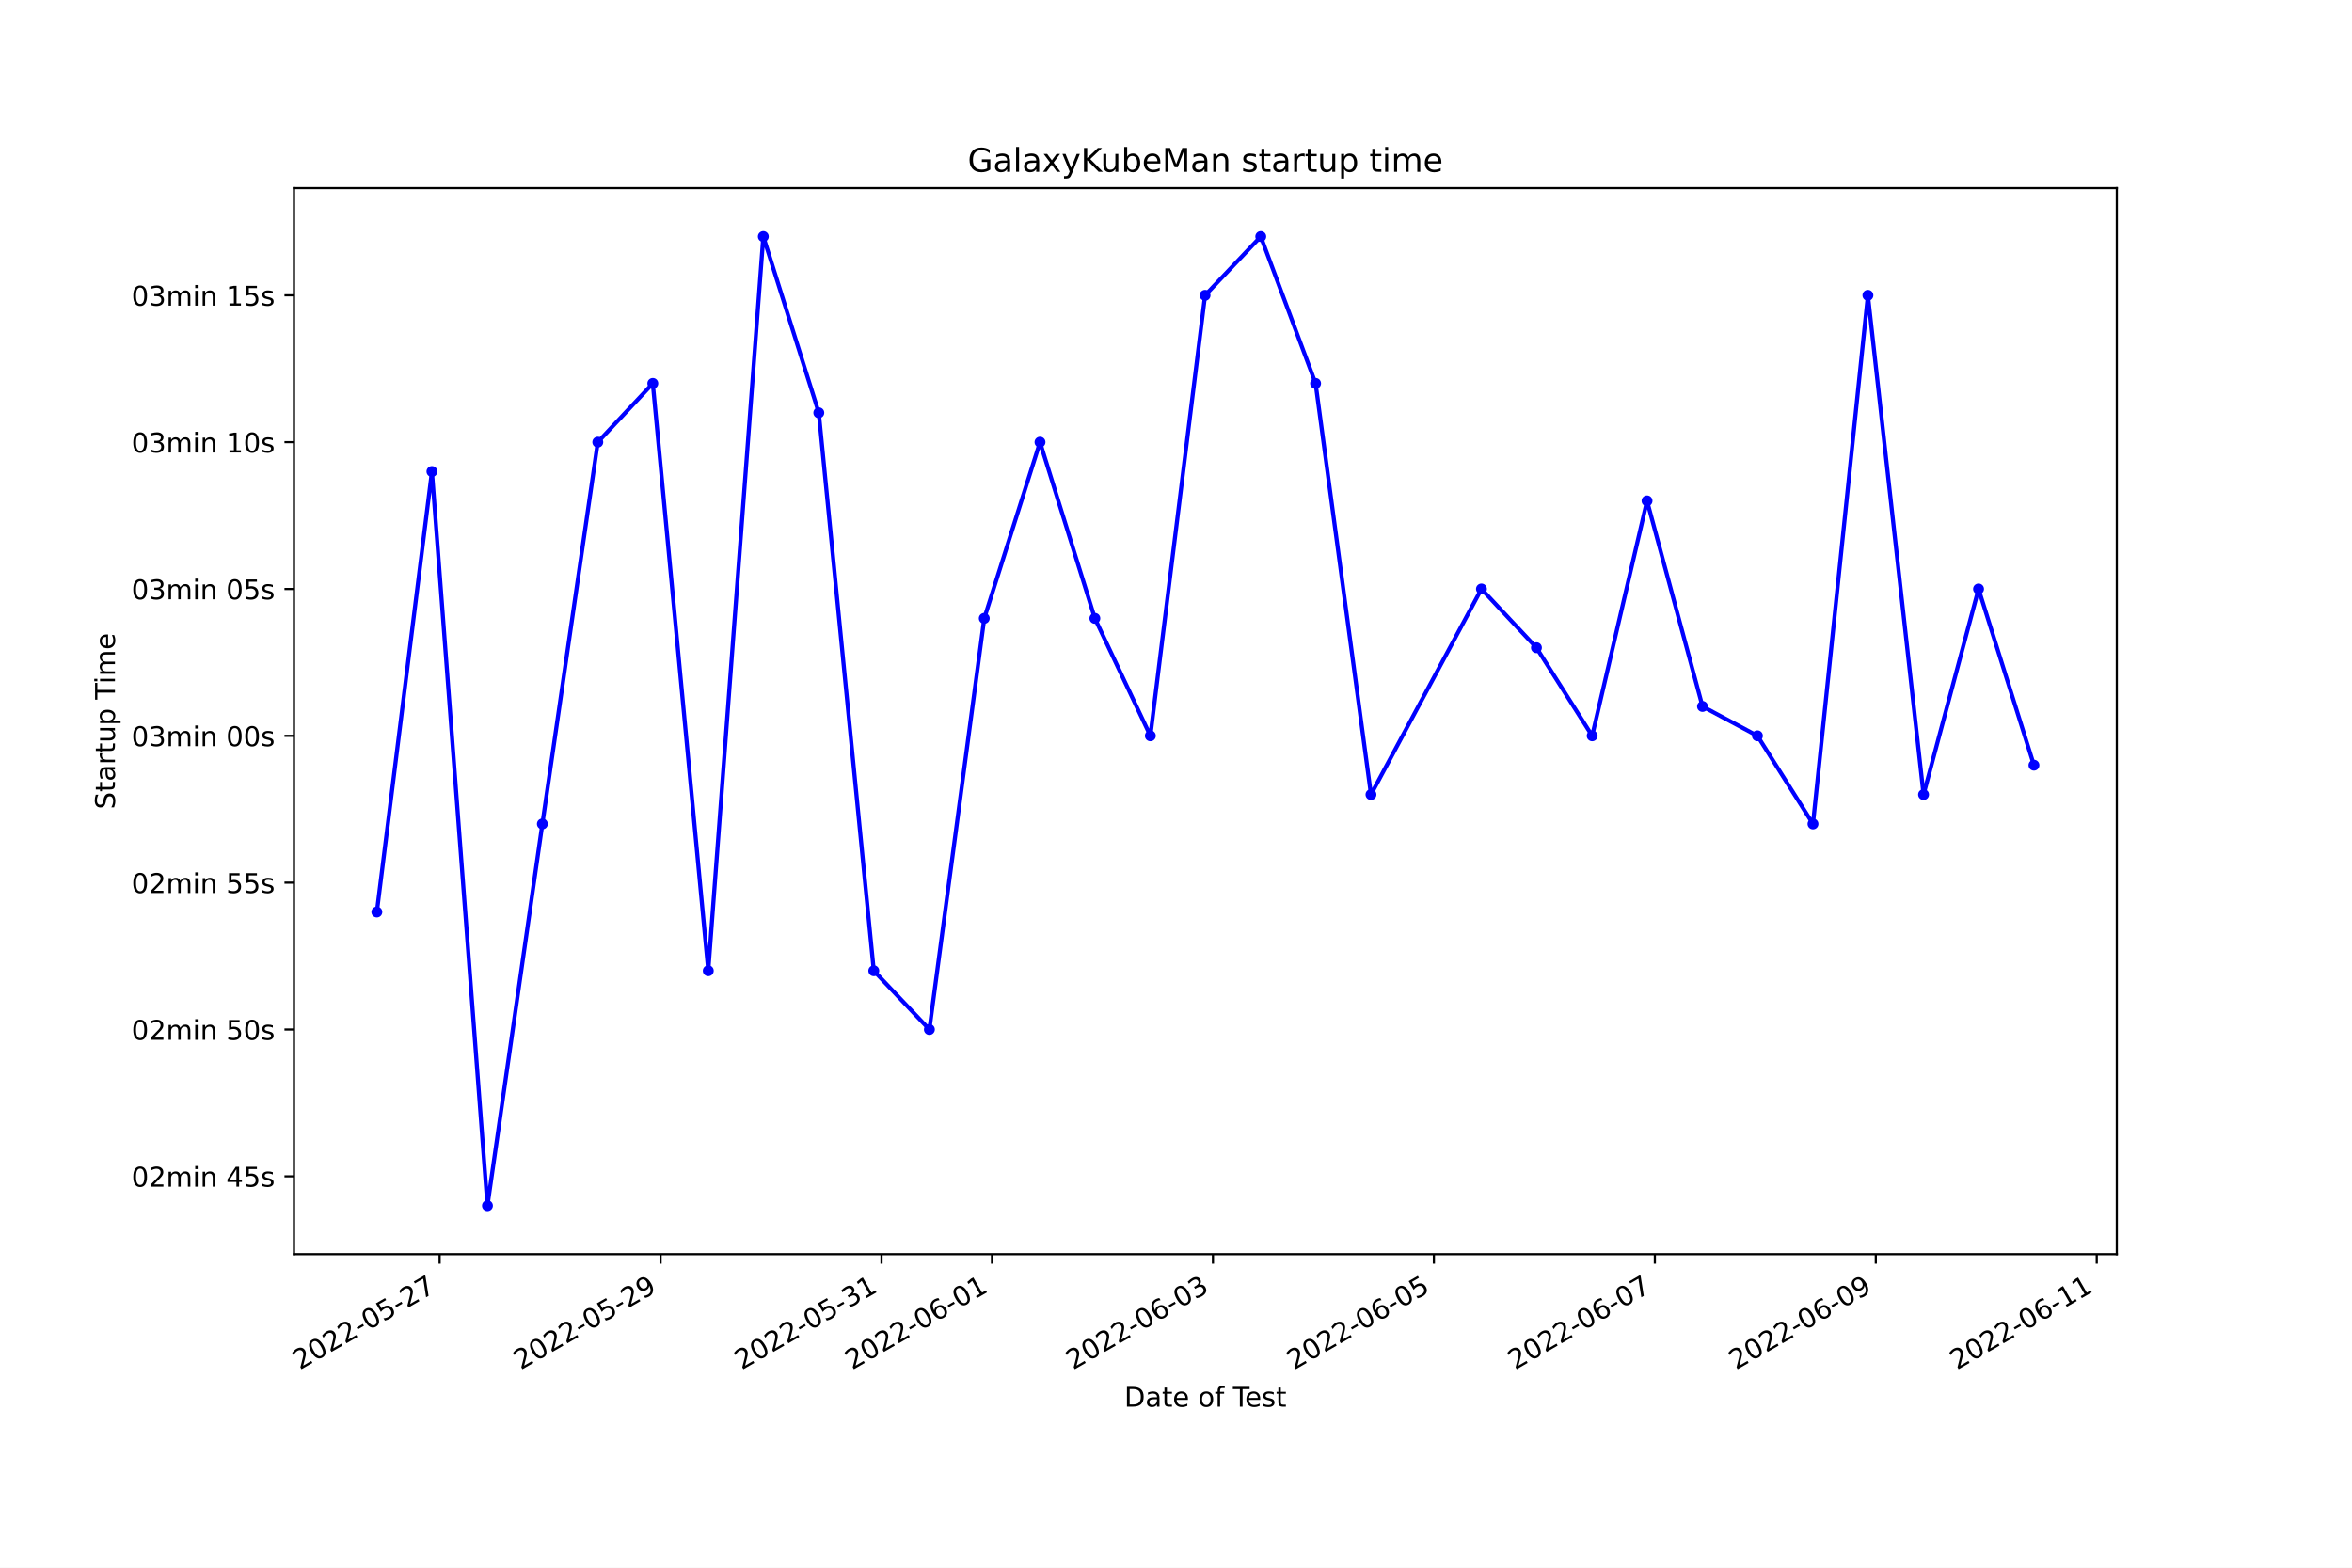
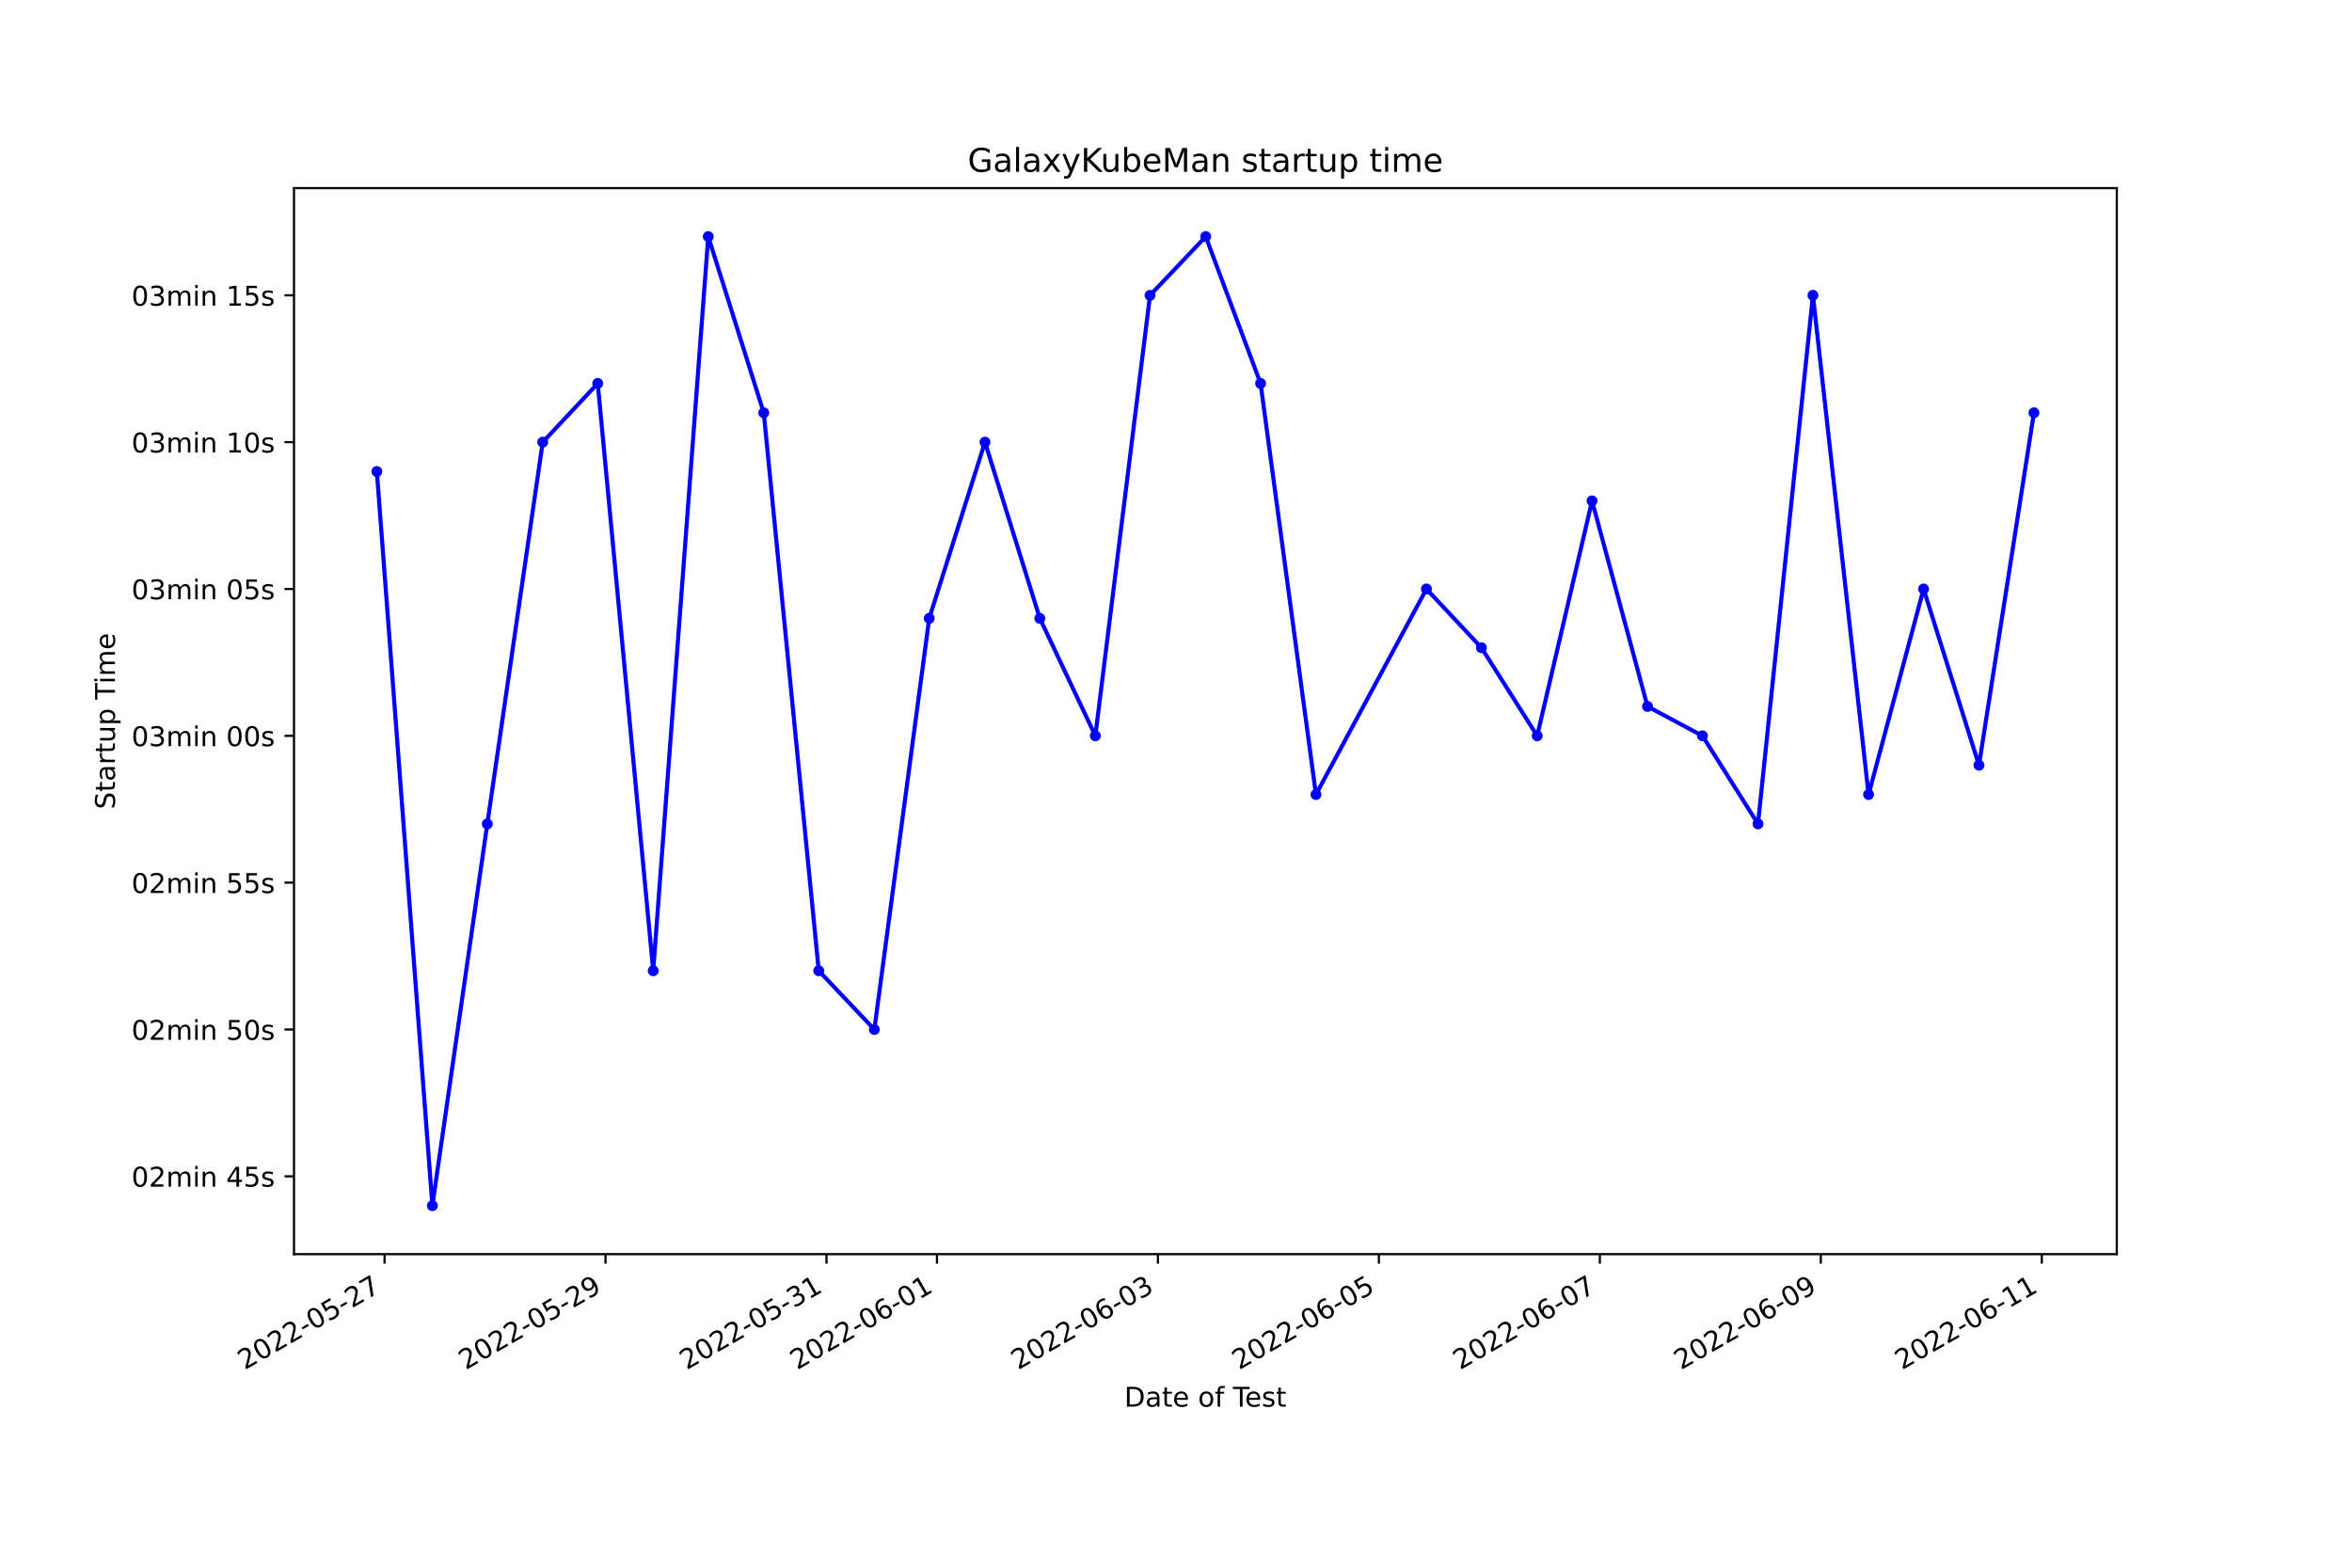
<svg xmlns="http://www.w3.org/2000/svg" xmlns:xlink="http://www.w3.org/1999/xlink" width="864pt" height="576pt" viewBox="0 0 864 576" version="1.1">
  <defs>
    <style type="text/css">*{stroke-linejoin: round; stroke-linecap: butt}</style>
  </defs>
  <g id="figure_1">
    <g id="patch_1">
      <path d="M 0 576  L 864 576  L 864 0  L 0 0  z " style="fill: #ffffff" />
    </g>
    <g id="axes_1">
      <g id="patch_2">
        <path d="M 108 460.8  L 777.6 460.8  L 777.6 69.12  L 108 69.12  z " style="fill: #ffffff" />
      </g>
      <g id="matplotlib.axis_1">
        <g id="xtick_1">
          <g id="line2d_1">
            <defs>
-               <path id="m63176d7dcb" d="M 0 0  L 0 3.5  " style="stroke: #000000; stroke-width: 0.8" />
+               <path id="m5e0f5fec53" d="M 0 0  L 0 3.5  " style="stroke: #000000; stroke-width: 0.8" />
            </defs>
            <g>
-               <use xlink:href="#m63176d7dcb" x="161.496" y="460.8" style="stroke: #000000; stroke-width: 0.8" />
+               <use xlink:href="#m5e0f5fec53" x="141.262" y="460.8" style="stroke: #000000; stroke-width: 0.8" />
            </g>
          </g>
          <g id="text_1">
-             <g transform="translate(110.1261 503.4383)rotate(-30)scale(0.1 -0.1)">
+             <g transform="translate(89.89286 503.4383)rotate(-30)scale(0.1 -0.1)">
              <defs>
                <path id="DejaVuSans-32" d="M 1228 531  L 3431 531  L 3431 0  L 469 0  L 469 531  Q 828 903 1448 1529  Q 2069 2156 2228 2338  Q 2531 2678 2651 2914  Q 2772 3150 2772 3378  Q 2772 3750 2511 3984  Q 2250 4219 1831 4219  Q 1534 4219 1204 4116  Q 875 4013 500 3803  L 500 4441  Q 881 4594 1212 4672  Q 1544 4750 1819 4750  Q 2544 4750 2975 4387  Q 3406 4025 3406 3419  Q 3406 3131 3298 2873  Q 3191 2616 2906 2266  Q 2828 2175 2409 1742  Q 1991 1309 1228 531  z " transform="scale(0.015625)" />
                <path id="DejaVuSans-30" d="M 2034 4250  Q 1547 4250 1301 3770  Q 1056 3291 1056 2328  Q 1056 1369 1301 889  Q 1547 409 2034 409  Q 2525 409 2770 889  Q 3016 1369 3016 2328  Q 3016 3291 2770 3770  Q 2525 4250 2034 4250  z M 2034 4750  Q 2819 4750 3233 4129  Q 3647 3509 3647 2328  Q 3647 1150 3233 529  Q 2819 -91 2034 -91  Q 1250 -91 836 529  Q 422 1150 422 2328  Q 422 3509 836 4129  Q 1250 4750 2034 4750  z " transform="scale(0.015625)" />
                <path id="DejaVuSans-2d" d="M 313 2009  L 1997 2009  L 1997 1497  L 313 1497  L 313 2009  z " transform="scale(0.015625)" />
                <path id="DejaVuSans-35" d="M 691 4666  L 3169 4666  L 3169 4134  L 1269 4134  L 1269 2991  Q 1406 3038 1543 3061  Q 1681 3084 1819 3084  Q 2600 3084 3056 2656  Q 3513 2228 3513 1497  Q 3513 744 3044 326  Q 2575 -91 1722 -91  Q 1428 -91 1123 -41  Q 819 9 494 109  L 494 744  Q 775 591 1075 516  Q 1375 441 1709 441  Q 2250 441 2565 725  Q 2881 1009 2881 1497  Q 2881 1984 2565 2268  Q 2250 2553 1709 2553  Q 1456 2553 1204 2497  Q 953 2441 691 2322  L 691 4666  z " transform="scale(0.015625)" />
                <path id="DejaVuSans-37" d="M 525 4666  L 3525 4666  L 3525 4397  L 1831 0  L 1172 0  L 2766 4134  L 525 4134  L 525 4666  z " transform="scale(0.015625)" />
              </defs>
              <use xlink:href="#DejaVuSans-32" />
              <use xlink:href="#DejaVuSans-30" x="63.623" />
              <use xlink:href="#DejaVuSans-32" x="127.246" />
              <use xlink:href="#DejaVuSans-32" x="190.869" />
              <use xlink:href="#DejaVuSans-2d" x="254.492" />
              <use xlink:href="#DejaVuSans-30" x="290.576" />
              <use xlink:href="#DejaVuSans-35" x="354.199" />
              <use xlink:href="#DejaVuSans-2d" x="417.822" />
              <use xlink:href="#DejaVuSans-32" x="453.906" />
              <use xlink:href="#DejaVuSans-37" x="517.529" />
            </g>
          </g>
        </g>
        <g id="xtick_2">
          <g id="line2d_2">
            <g>
-               <use xlink:href="#m63176d7dcb" x="242.661" y="460.8" style="stroke: #000000; stroke-width: 0.8" />
+               <use xlink:href="#m5e0f5fec53" x="222.433" y="460.8" style="stroke: #000000; stroke-width: 0.8" />
            </g>
          </g>
          <g id="text_2">
-             <g transform="translate(191.2911 503.4383)rotate(-30)scale(0.1 -0.1)">
+             <g transform="translate(171.0636 503.4383)rotate(-30)scale(0.1 -0.1)">
              <defs>
                <path id="DejaVuSans-39" d="M 703 97  L 703 672  Q 941 559 1184 500  Q 1428 441 1663 441  Q 2288 441 2617 861  Q 2947 1281 2994 2138  Q 2813 1869 2534 1725  Q 2256 1581 1919 1581  Q 1219 1581 811 2004  Q 403 2428 403 3163  Q 403 3881 828 4315  Q 1253 4750 1959 4750  Q 2769 4750 3195 4129  Q 3622 3509 3622 2328  Q 3622 1225 3098 567  Q 2575 -91 1691 -91  Q 1453 -91 1209 -44  Q 966 3 703 97  z M 1959 2075  Q 2384 2075 2632 2365  Q 2881 2656 2881 3163  Q 2881 3666 2632 3958  Q 2384 4250 1959 4250  Q 1534 4250 1286 3958  Q 1038 3666 1038 3163  Q 1038 2656 1286 2365  Q 1534 2075 1959 2075  z " transform="scale(0.015625)" />
              </defs>
              <use xlink:href="#DejaVuSans-32" />
              <use xlink:href="#DejaVuSans-30" x="63.623" />
              <use xlink:href="#DejaVuSans-32" x="127.246" />
              <use xlink:href="#DejaVuSans-32" x="190.869" />
              <use xlink:href="#DejaVuSans-2d" x="254.492" />
              <use xlink:href="#DejaVuSans-30" x="290.576" />
              <use xlink:href="#DejaVuSans-35" x="354.199" />
              <use xlink:href="#DejaVuSans-2d" x="417.822" />
              <use xlink:href="#DejaVuSans-32" x="453.906" />
              <use xlink:href="#DejaVuSans-39" x="517.529" />
            </g>
          </g>
        </g>
        <g id="xtick_3">
          <g id="line2d_3">
            <g>
-               <use xlink:href="#m63176d7dcb" x="323.825" y="460.8" style="stroke: #000000; stroke-width: 0.8" />
+               <use xlink:href="#m5e0f5fec53" x="303.604" y="460.8" style="stroke: #000000; stroke-width: 0.8" />
            </g>
          </g>
          <g id="text_3">
-             <g transform="translate(272.456 503.4383)rotate(-30)scale(0.1 -0.1)">
+             <g transform="translate(252.2343 503.4383)rotate(-30)scale(0.1 -0.1)">
              <defs>
                <path id="DejaVuSans-33" d="M 2597 2516  Q 3050 2419 3304 2112  Q 3559 1806 3559 1356  Q 3559 666 3084 287  Q 2609 -91 1734 -91  Q 1441 -91 1130 -33  Q 819 25 488 141  L 488 750  Q 750 597 1062 519  Q 1375 441 1716 441  Q 2309 441 2620 675  Q 2931 909 2931 1356  Q 2931 1769 2642 2001  Q 2353 2234 1838 2234  L 1294 2234  L 1294 2753  L 1863 2753  Q 2328 2753 2575 2939  Q 2822 3125 2822 3475  Q 2822 3834 2567 4026  Q 2313 4219 1838 4219  Q 1578 4219 1281 4162  Q 984 4106 628 3988  L 628 4550  Q 988 4650 1302 4700  Q 1616 4750 1894 4750  Q 2613 4750 3031 4423  Q 3450 4097 3450 3541  Q 3450 3153 3228 2886  Q 3006 2619 2597 2516  z " transform="scale(0.015625)" />
                <path id="DejaVuSans-31" d="M 794 531  L 1825 531  L 1825 4091  L 703 3866  L 703 4441  L 1819 4666  L 2450 4666  L 2450 531  L 3481 531  L 3481 0  L 794 0  L 794 531  z " transform="scale(0.015625)" />
              </defs>
              <use xlink:href="#DejaVuSans-32" />
              <use xlink:href="#DejaVuSans-30" x="63.623" />
              <use xlink:href="#DejaVuSans-32" x="127.246" />
              <use xlink:href="#DejaVuSans-32" x="190.869" />
              <use xlink:href="#DejaVuSans-2d" x="254.492" />
              <use xlink:href="#DejaVuSans-30" x="290.576" />
              <use xlink:href="#DejaVuSans-35" x="354.199" />
              <use xlink:href="#DejaVuSans-2d" x="417.822" />
              <use xlink:href="#DejaVuSans-33" x="453.906" />
              <use xlink:href="#DejaVuSans-31" x="517.529" />
            </g>
          </g>
        </g>
        <g id="xtick_4">
          <g id="line2d_4">
            <g>
-               <use xlink:href="#m63176d7dcb" x="364.408" y="460.8" style="stroke: #000000; stroke-width: 0.8" />
+               <use xlink:href="#m5e0f5fec53" x="344.189" y="460.8" style="stroke: #000000; stroke-width: 0.8" />
            </g>
          </g>
          <g id="text_4">
-             <g transform="translate(313.0385 503.4383)rotate(-30)scale(0.1 -0.1)">
+             <g transform="translate(292.8196 503.4383)rotate(-30)scale(0.1 -0.1)">
              <defs>
                <path id="DejaVuSans-36" d="M 2113 2584  Q 1688 2584 1439 2293  Q 1191 2003 1191 1497  Q 1191 994 1439 701  Q 1688 409 2113 409  Q 2538 409 2786 701  Q 3034 994 3034 1497  Q 3034 2003 2786 2293  Q 2538 2584 2113 2584  z M 3366 4563  L 3366 3988  Q 3128 4100 2886 4159  Q 2644 4219 2406 4219  Q 1781 4219 1451 3797  Q 1122 3375 1075 2522  Q 1259 2794 1537 2939  Q 1816 3084 2150 3084  Q 2853 3084 3261 2657  Q 3669 2231 3669 1497  Q 3669 778 3244 343  Q 2819 -91 2113 -91  Q 1303 -91 875 529  Q 447 1150 447 2328  Q 447 3434 972 4092  Q 1497 4750 2381 4750  Q 2619 4750 2861 4703  Q 3103 4656 3366 4563  z " transform="scale(0.015625)" />
              </defs>
              <use xlink:href="#DejaVuSans-32" />
              <use xlink:href="#DejaVuSans-30" x="63.623" />
              <use xlink:href="#DejaVuSans-32" x="127.246" />
              <use xlink:href="#DejaVuSans-32" x="190.869" />
              <use xlink:href="#DejaVuSans-2d" x="254.492" />
              <use xlink:href="#DejaVuSans-30" x="290.576" />
              <use xlink:href="#DejaVuSans-36" x="354.199" />
              <use xlink:href="#DejaVuSans-2d" x="417.822" />
              <use xlink:href="#DejaVuSans-30" x="453.906" />
              <use xlink:href="#DejaVuSans-31" x="517.529" />
            </g>
          </g>
        </g>
        <g id="xtick_5">
          <g id="line2d_5">
            <g>
-               <use xlink:href="#m63176d7dcb" x="445.573" y="460.8" style="stroke: #000000; stroke-width: 0.8" />
+               <use xlink:href="#m5e0f5fec53" x="425.36" y="460.8" style="stroke: #000000; stroke-width: 0.8" />
            </g>
          </g>
          <g id="text_5">
-             <g transform="translate(394.2034 503.4383)rotate(-30)scale(0.1 -0.1)">
+             <g transform="translate(373.9904 503.4383)rotate(-30)scale(0.1 -0.1)">
              <use xlink:href="#DejaVuSans-32" />
              <use xlink:href="#DejaVuSans-30" x="63.623" />
              <use xlink:href="#DejaVuSans-32" x="127.246" />
              <use xlink:href="#DejaVuSans-32" x="190.869" />
              <use xlink:href="#DejaVuSans-2d" x="254.492" />
              <use xlink:href="#DejaVuSans-30" x="290.576" />
              <use xlink:href="#DejaVuSans-36" x="354.199" />
              <use xlink:href="#DejaVuSans-2d" x="417.822" />
              <use xlink:href="#DejaVuSans-30" x="453.906" />
              <use xlink:href="#DejaVuSans-33" x="517.529" />
            </g>
          </g>
        </g>
        <g id="xtick_6">
          <g id="line2d_6">
            <g>
-               <use xlink:href="#m63176d7dcb" x="526.738" y="460.8" style="stroke: #000000; stroke-width: 0.8" />
+               <use xlink:href="#m5e0f5fec53" x="506.531" y="460.8" style="stroke: #000000; stroke-width: 0.8" />
            </g>
          </g>
          <g id="text_6">
-             <g transform="translate(475.3684 503.4383)rotate(-30)scale(0.1 -0.1)">
+             <g transform="translate(455.1611 503.4383)rotate(-30)scale(0.1 -0.1)">
              <use xlink:href="#DejaVuSans-32" />
              <use xlink:href="#DejaVuSans-30" x="63.623" />
              <use xlink:href="#DejaVuSans-32" x="127.246" />
              <use xlink:href="#DejaVuSans-32" x="190.869" />
              <use xlink:href="#DejaVuSans-2d" x="254.492" />
              <use xlink:href="#DejaVuSans-30" x="290.576" />
              <use xlink:href="#DejaVuSans-36" x="354.199" />
              <use xlink:href="#DejaVuSans-2d" x="417.822" />
              <use xlink:href="#DejaVuSans-30" x="453.906" />
              <use xlink:href="#DejaVuSans-35" x="517.529" />
            </g>
          </g>
        </g>
        <g id="xtick_7">
          <g id="line2d_7">
            <g>
-               <use xlink:href="#m63176d7dcb" x="607.903" y="460.8" style="stroke: #000000; stroke-width: 0.8" />
+               <use xlink:href="#m5e0f5fec53" x="587.701" y="460.8" style="stroke: #000000; stroke-width: 0.8" />
            </g>
          </g>
          <g id="text_7">
-             <g transform="translate(556.5334 503.4383)rotate(-30)scale(0.1 -0.1)">
+             <g transform="translate(536.3318 503.4383)rotate(-30)scale(0.1 -0.1)">
              <use xlink:href="#DejaVuSans-32" />
              <use xlink:href="#DejaVuSans-30" x="63.623" />
              <use xlink:href="#DejaVuSans-32" x="127.246" />
              <use xlink:href="#DejaVuSans-32" x="190.869" />
              <use xlink:href="#DejaVuSans-2d" x="254.492" />
              <use xlink:href="#DejaVuSans-30" x="290.576" />
              <use xlink:href="#DejaVuSans-36" x="354.199" />
              <use xlink:href="#DejaVuSans-2d" x="417.822" />
              <use xlink:href="#DejaVuSans-30" x="453.906" />
              <use xlink:href="#DejaVuSans-37" x="517.529" />
            </g>
          </g>
        </g>
        <g id="xtick_8">
          <g id="line2d_8">
            <g>
-               <use xlink:href="#m63176d7dcb" x="689.068" y="460.8" style="stroke: #000000; stroke-width: 0.8" />
+               <use xlink:href="#m5e0f5fec53" x="668.872" y="460.8" style="stroke: #000000; stroke-width: 0.8" />
            </g>
          </g>
          <g id="text_8">
-             <g transform="translate(637.6983 503.4383)rotate(-30)scale(0.1 -0.1)">
+             <g transform="translate(617.5025 503.4383)rotate(-30)scale(0.1 -0.1)">
              <use xlink:href="#DejaVuSans-32" />
              <use xlink:href="#DejaVuSans-30" x="63.623" />
              <use xlink:href="#DejaVuSans-32" x="127.246" />
              <use xlink:href="#DejaVuSans-32" x="190.869" />
              <use xlink:href="#DejaVuSans-2d" x="254.492" />
              <use xlink:href="#DejaVuSans-30" x="290.576" />
              <use xlink:href="#DejaVuSans-36" x="354.199" />
              <use xlink:href="#DejaVuSans-2d" x="417.822" />
              <use xlink:href="#DejaVuSans-30" x="453.906" />
              <use xlink:href="#DejaVuSans-39" x="517.529" />
            </g>
          </g>
        </g>
        <g id="xtick_9">
          <g id="line2d_9">
            <g>
-               <use xlink:href="#m63176d7dcb" x="770.233" y="460.8" style="stroke: #000000; stroke-width: 0.8" />
+               <use xlink:href="#m5e0f5fec53" x="750.043" y="460.8" style="stroke: #000000; stroke-width: 0.8" />
            </g>
          </g>
          <g id="text_9">
-             <g transform="translate(718.8633 503.4383)rotate(-30)scale(0.1 -0.1)">
+             <g transform="translate(698.6732 503.4383)rotate(-30)scale(0.1 -0.1)">
              <use xlink:href="#DejaVuSans-32" />
              <use xlink:href="#DejaVuSans-30" x="63.623" />
              <use xlink:href="#DejaVuSans-32" x="127.246" />
              <use xlink:href="#DejaVuSans-32" x="190.869" />
              <use xlink:href="#DejaVuSans-2d" x="254.492" />
              <use xlink:href="#DejaVuSans-30" x="290.576" />
              <use xlink:href="#DejaVuSans-36" x="354.199" />
              <use xlink:href="#DejaVuSans-2d" x="417.822" />
              <use xlink:href="#DejaVuSans-31" x="453.906" />
              <use xlink:href="#DejaVuSans-31" x="517.529" />
            </g>
          </g>
        </g>
        <g id="text_10">
          <g transform="translate(413.0063 516.8378)scale(0.1 -0.1)">
            <defs>
              <path id="DejaVuSans-44" d="M 1259 4147  L 1259 519  L 2022 519  Q 2988 519 3436 956  Q 3884 1394 3884 2338  Q 3884 3275 3436 3711  Q 2988 4147 2022 4147  L 1259 4147  z M 628 4666  L 1925 4666  Q 3281 4666 3915 4102  Q 4550 3538 4550 2338  Q 4550 1131 3912 565  Q 3275 0 1925 0  L 628 0  L 628 4666  z " transform="scale(0.015625)" />
              <path id="DejaVuSans-61" d="M 2194 1759  Q 1497 1759 1228 1600  Q 959 1441 959 1056  Q 959 750 1161 570  Q 1363 391 1709 391  Q 2188 391 2477 730  Q 2766 1069 2766 1631  L 2766 1759  L 2194 1759  z M 3341 1997  L 3341 0  L 2766 0  L 2766 531  Q 2569 213 2275 61  Q 1981 -91 1556 -91  Q 1019 -91 701 211  Q 384 513 384 1019  Q 384 1609 779 1909  Q 1175 2209 1959 2209  L 2766 2209  L 2766 2266  Q 2766 2663 2505 2880  Q 2244 3097 1772 3097  Q 1472 3097 1187 3025  Q 903 2953 641 2809  L 641 3341  Q 956 3463 1253 3523  Q 1550 3584 1831 3584  Q 2591 3584 2966 3190  Q 3341 2797 3341 1997  z " transform="scale(0.015625)" />
              <path id="DejaVuSans-74" d="M 1172 4494  L 1172 3500  L 2356 3500  L 2356 3053  L 1172 3053  L 1172 1153  Q 1172 725 1289 603  Q 1406 481 1766 481  L 2356 481  L 2356 0  L 1766 0  Q 1100 0 847 248  Q 594 497 594 1153  L 594 3053  L 172 3053  L 172 3500  L 594 3500  L 594 4494  L 1172 4494  z " transform="scale(0.015625)" />
              <path id="DejaVuSans-65" d="M 3597 1894  L 3597 1613  L 953 1613  Q 991 1019 1311 708  Q 1631 397 2203 397  Q 2534 397 2845 478  Q 3156 559 3463 722  L 3463 178  Q 3153 47 2828 -22  Q 2503 -91 2169 -91  Q 1331 -91 842 396  Q 353 884 353 1716  Q 353 2575 817 3079  Q 1281 3584 2069 3584  Q 2775 3584 3186 3129  Q 3597 2675 3597 1894  z M 3022 2063  Q 3016 2534 2758 2815  Q 2500 3097 2075 3097  Q 1594 3097 1305 2825  Q 1016 2553 972 2059  L 3022 2063  z " transform="scale(0.015625)" />
              <path id="DejaVuSans-20" transform="scale(0.015625)" />
              <path id="DejaVuSans-6f" d="M 1959 3097  Q 1497 3097 1228 2736  Q 959 2375 959 1747  Q 959 1119 1226 758  Q 1494 397 1959 397  Q 2419 397 2687 759  Q 2956 1122 2956 1747  Q 2956 2369 2687 2733  Q 2419 3097 1959 3097  z M 1959 3584  Q 2709 3584 3137 3096  Q 3566 2609 3566 1747  Q 3566 888 3137 398  Q 2709 -91 1959 -91  Q 1206 -91 779 398  Q 353 888 353 1747  Q 353 2609 779 3096  Q 1206 3584 1959 3584  z " transform="scale(0.015625)" />
              <path id="DejaVuSans-66" d="M 2375 4863  L 2375 4384  L 1825 4384  Q 1516 4384 1395 4259  Q 1275 4134 1275 3809  L 1275 3500  L 2222 3500  L 2222 3053  L 1275 3053  L 1275 0  L 697 0  L 697 3053  L 147 3053  L 147 3500  L 697 3500  L 697 3744  Q 697 4328 969 4595  Q 1241 4863 1831 4863  L 2375 4863  z " transform="scale(0.015625)" />
              <path id="DejaVuSans-54" d="M -19 4666  L 3928 4666  L 3928 4134  L 2272 4134  L 2272 0  L 1638 0  L 1638 4134  L -19 4134  L -19 4666  z " transform="scale(0.015625)" />
              <path id="DejaVuSans-73" d="M 2834 3397  L 2834 2853  Q 2591 2978 2328 3040  Q 2066 3103 1784 3103  Q 1356 3103 1142 2972  Q 928 2841 928 2578  Q 928 2378 1081 2264  Q 1234 2150 1697 2047  L 1894 2003  Q 2506 1872 2764 1633  Q 3022 1394 3022 966  Q 3022 478 2636 193  Q 2250 -91 1575 -91  Q 1294 -91 989 -36  Q 684 19 347 128  L 347 722  Q 666 556 975 473  Q 1284 391 1588 391  Q 1994 391 2212 530  Q 2431 669 2431 922  Q 2431 1156 2273 1281  Q 2116 1406 1581 1522  L 1381 1569  Q 847 1681 609 1914  Q 372 2147 372 2553  Q 372 3047 722 3315  Q 1072 3584 1716 3584  Q 2034 3584 2315 3537  Q 2597 3491 2834 3397  z " transform="scale(0.015625)" />
            </defs>
            <use xlink:href="#DejaVuSans-44" />
            <use xlink:href="#DejaVuSans-61" x="77.002" />
            <use xlink:href="#DejaVuSans-74" x="138.281" />
            <use xlink:href="#DejaVuSans-65" x="177.49" />
            <use xlink:href="#DejaVuSans-20" x="239.014" />
            <use xlink:href="#DejaVuSans-6f" x="270.801" />
            <use xlink:href="#DejaVuSans-66" x="331.982" />
            <use xlink:href="#DejaVuSans-20" x="367.188" />
            <use xlink:href="#DejaVuSans-54" x="398.975" />
            <use xlink:href="#DejaVuSans-65" x="443.059" />
            <use xlink:href="#DejaVuSans-73" x="504.582" />
            <use xlink:href="#DejaVuSans-74" x="556.682" />
          </g>
        </g>
      </g>
      <g id="matplotlib.axis_2">
        <g id="ytick_1">
          <g id="line2d_10">
            <defs>
-               <path id="m8442da5be1" d="M 0 0  L -3.5 0  " style="stroke: #000000; stroke-width: 0.8" />
+               <path id="m84e07ff42c" d="M 0 0  L -3.5 0  " style="stroke: #000000; stroke-width: 0.8" />
            </defs>
            <g>
-               <use xlink:href="#m8442da5be1" x="108" y="432.206" style="stroke: #000000; stroke-width: 0.8" />
+               <use xlink:href="#m84e07ff42c" x="108" y="432.206" style="stroke: #000000; stroke-width: 0.8" />
            </g>
          </g>
          <g id="text_11">
            <g transform="translate(48.30625 436.0055)scale(0.1 -0.1)">
              <defs>
                <path id="DejaVuSans-6d" d="M 3328 2828  Q 3544 3216 3844 3400  Q 4144 3584 4550 3584  Q 5097 3584 5394 3201  Q 5691 2819 5691 2113  L 5691 0  L 5113 0  L 5113 2094  Q 5113 2597 4934 2840  Q 4756 3084 4391 3084  Q 3944 3084 3684 2787  Q 3425 2491 3425 1978  L 3425 0  L 2847 0  L 2847 2094  Q 2847 2600 2669 2842  Q 2491 3084 2119 3084  Q 1678 3084 1418 2786  Q 1159 2488 1159 1978  L 1159 0  L 581 0  L 581 3500  L 1159 3500  L 1159 2956  Q 1356 3278 1631 3431  Q 1906 3584 2284 3584  Q 2666 3584 2933 3390  Q 3200 3197 3328 2828  z " transform="scale(0.015625)" />
                <path id="DejaVuSans-69" d="M 603 3500  L 1178 3500  L 1178 0  L 603 0  L 603 3500  z M 603 4863  L 1178 4863  L 1178 4134  L 603 4134  L 603 4863  z " transform="scale(0.015625)" />
                <path id="DejaVuSans-6e" d="M 3513 2113  L 3513 0  L 2938 0  L 2938 2094  Q 2938 2591 2744 2837  Q 2550 3084 2163 3084  Q 1697 3084 1428 2787  Q 1159 2491 1159 1978  L 1159 0  L 581 0  L 581 3500  L 1159 3500  L 1159 2956  Q 1366 3272 1645 3428  Q 1925 3584 2291 3584  Q 2894 3584 3203 3211  Q 3513 2838 3513 2113  z " transform="scale(0.015625)" />
                <path id="DejaVuSans-34" d="M 2419 4116  L 825 1625  L 2419 1625  L 2419 4116  z M 2253 4666  L 3047 4666  L 3047 1625  L 3713 1625  L 3713 1100  L 3047 1100  L 3047 0  L 2419 0  L 2419 1100  L 313 1100  L 313 1709  L 2253 4666  z " transform="scale(0.015625)" />
              </defs>
              <use xlink:href="#DejaVuSans-30" />
              <use xlink:href="#DejaVuSans-32" x="63.623" />
              <use xlink:href="#DejaVuSans-6d" x="127.246" />
              <use xlink:href="#DejaVuSans-69" x="224.658" />
              <use xlink:href="#DejaVuSans-6e" x="252.441" />
              <use xlink:href="#DejaVuSans-20" x="315.82" />
              <use xlink:href="#DejaVuSans-34" x="347.607" />
              <use xlink:href="#DejaVuSans-35" x="411.23" />
              <use xlink:href="#DejaVuSans-73" x="474.854" />
            </g>
          </g>
        </g>
        <g id="ytick_2">
          <g id="line2d_11">
            <g>
-               <use xlink:href="#m8442da5be1" x="108" y="378.256" style="stroke: #000000; stroke-width: 0.8" />
+               <use xlink:href="#m84e07ff42c" x="108" y="378.256" style="stroke: #000000; stroke-width: 0.8" />
            </g>
          </g>
          <g id="text_12">
            <g transform="translate(48.30625 382.0551)scale(0.1 -0.1)">
              <use xlink:href="#DejaVuSans-30" />
              <use xlink:href="#DejaVuSans-32" x="63.623" />
              <use xlink:href="#DejaVuSans-6d" x="127.246" />
              <use xlink:href="#DejaVuSans-69" x="224.658" />
              <use xlink:href="#DejaVuSans-6e" x="252.441" />
              <use xlink:href="#DejaVuSans-20" x="315.82" />
              <use xlink:href="#DejaVuSans-35" x="347.607" />
              <use xlink:href="#DejaVuSans-30" x="411.23" />
              <use xlink:href="#DejaVuSans-73" x="474.854" />
            </g>
          </g>
        </g>
        <g id="ytick_3">
          <g id="line2d_12">
            <g>
-               <use xlink:href="#m8442da5be1" x="108" y="324.305" style="stroke: #000000; stroke-width: 0.8" />
+               <use xlink:href="#m84e07ff42c" x="108" y="324.305" style="stroke: #000000; stroke-width: 0.8" />
            </g>
          </g>
          <g id="text_13">
            <g transform="translate(48.30625 328.1047)scale(0.1 -0.1)">
              <use xlink:href="#DejaVuSans-30" />
              <use xlink:href="#DejaVuSans-32" x="63.623" />
              <use xlink:href="#DejaVuSans-6d" x="127.246" />
              <use xlink:href="#DejaVuSans-69" x="224.658" />
              <use xlink:href="#DejaVuSans-6e" x="252.441" />
              <use xlink:href="#DejaVuSans-20" x="315.82" />
              <use xlink:href="#DejaVuSans-35" x="347.607" />
              <use xlink:href="#DejaVuSans-35" x="411.23" />
              <use xlink:href="#DejaVuSans-73" x="474.854" />
            </g>
          </g>
        </g>
        <g id="ytick_4">
          <g id="line2d_13">
            <g>
-               <use xlink:href="#m8442da5be1" x="108" y="270.355" style="stroke: #000000; stroke-width: 0.8" />
+               <use xlink:href="#m84e07ff42c" x="108" y="270.355" style="stroke: #000000; stroke-width: 0.8" />
            </g>
          </g>
          <g id="text_14">
            <g transform="translate(48.30625 274.1543)scale(0.1 -0.1)">
              <use xlink:href="#DejaVuSans-30" />
              <use xlink:href="#DejaVuSans-33" x="63.623" />
              <use xlink:href="#DejaVuSans-6d" x="127.246" />
              <use xlink:href="#DejaVuSans-69" x="224.658" />
              <use xlink:href="#DejaVuSans-6e" x="252.441" />
              <use xlink:href="#DejaVuSans-20" x="315.82" />
              <use xlink:href="#DejaVuSans-30" x="347.607" />
              <use xlink:href="#DejaVuSans-30" x="411.23" />
              <use xlink:href="#DejaVuSans-73" x="474.854" />
            </g>
          </g>
        </g>
        <g id="ytick_5">
          <g id="line2d_14">
            <g>
-               <use xlink:href="#m8442da5be1" x="108" y="216.405" style="stroke: #000000; stroke-width: 0.8" />
+               <use xlink:href="#m84e07ff42c" x="108" y="216.405" style="stroke: #000000; stroke-width: 0.8" />
            </g>
          </g>
          <g id="text_15">
            <g transform="translate(48.30625 220.2038)scale(0.1 -0.1)">
              <use xlink:href="#DejaVuSans-30" />
              <use xlink:href="#DejaVuSans-33" x="63.623" />
              <use xlink:href="#DejaVuSans-6d" x="127.246" />
              <use xlink:href="#DejaVuSans-69" x="224.658" />
              <use xlink:href="#DejaVuSans-6e" x="252.441" />
              <use xlink:href="#DejaVuSans-20" x="315.82" />
              <use xlink:href="#DejaVuSans-30" x="347.607" />
              <use xlink:href="#DejaVuSans-35" x="411.23" />
              <use xlink:href="#DejaVuSans-73" x="474.854" />
            </g>
          </g>
        </g>
        <g id="ytick_6">
          <g id="line2d_15">
            <g>
-               <use xlink:href="#m8442da5be1" x="108" y="162.454" style="stroke: #000000; stroke-width: 0.8" />
+               <use xlink:href="#m84e07ff42c" x="108" y="162.454" style="stroke: #000000; stroke-width: 0.8" />
            </g>
          </g>
          <g id="text_16">
            <g transform="translate(48.30625 166.2534)scale(0.1 -0.1)">
              <use xlink:href="#DejaVuSans-30" />
              <use xlink:href="#DejaVuSans-33" x="63.623" />
              <use xlink:href="#DejaVuSans-6d" x="127.246" />
              <use xlink:href="#DejaVuSans-69" x="224.658" />
              <use xlink:href="#DejaVuSans-6e" x="252.441" />
              <use xlink:href="#DejaVuSans-20" x="315.82" />
              <use xlink:href="#DejaVuSans-31" x="347.607" />
              <use xlink:href="#DejaVuSans-30" x="411.23" />
              <use xlink:href="#DejaVuSans-73" x="474.854" />
            </g>
          </g>
        </g>
        <g id="ytick_7">
          <g id="line2d_16">
            <g>
-               <use xlink:href="#m8442da5be1" x="108" y="108.504" style="stroke: #000000; stroke-width: 0.8" />
+               <use xlink:href="#m84e07ff42c" x="108" y="108.504" style="stroke: #000000; stroke-width: 0.8" />
            </g>
          </g>
          <g id="text_17">
            <g transform="translate(48.30625 112.303)scale(0.1 -0.1)">
              <use xlink:href="#DejaVuSans-30" />
              <use xlink:href="#DejaVuSans-33" x="63.623" />
              <use xlink:href="#DejaVuSans-6d" x="127.246" />
              <use xlink:href="#DejaVuSans-69" x="224.658" />
              <use xlink:href="#DejaVuSans-6e" x="252.441" />
              <use xlink:href="#DejaVuSans-20" x="315.82" />
              <use xlink:href="#DejaVuSans-31" x="347.607" />
              <use xlink:href="#DejaVuSans-35" x="411.23" />
              <use xlink:href="#DejaVuSans-73" x="474.854" />
            </g>
          </g>
        </g>
        <g id="text_18">
          <g transform="translate(42.22656 297.3397)rotate(-90)scale(0.1 -0.1)">
            <defs>
              <path id="DejaVuSans-53" d="M 3425 4513  L 3425 3897  Q 3066 4069 2747 4153  Q 2428 4238 2131 4238  Q 1616 4238 1336 4038  Q 1056 3838 1056 3469  Q 1056 3159 1242 3001  Q 1428 2844 1947 2747  L 2328 2669  Q 3034 2534 3370 2195  Q 3706 1856 3706 1288  Q 3706 609 3251 259  Q 2797 -91 1919 -91  Q 1588 -91 1214 -16  Q 841 59 441 206  L 441 856  Q 825 641 1194 531  Q 1563 422 1919 422  Q 2459 422 2753 634  Q 3047 847 3047 1241  Q 3047 1584 2836 1778  Q 2625 1972 2144 2069  L 1759 2144  Q 1053 2284 737 2584  Q 422 2884 422 3419  Q 422 4038 858 4394  Q 1294 4750 2059 4750  Q 2388 4750 2728 4690  Q 3069 4631 3425 4513  z " transform="scale(0.015625)" />
              <path id="DejaVuSans-72" d="M 2631 2963  Q 2534 3019 2420 3045  Q 2306 3072 2169 3072  Q 1681 3072 1420 2755  Q 1159 2438 1159 1844  L 1159 0  L 581 0  L 581 3500  L 1159 3500  L 1159 2956  Q 1341 3275 1631 3429  Q 1922 3584 2338 3584  Q 2397 3584 2469 3576  Q 2541 3569 2628 3553  L 2631 2963  z " transform="scale(0.015625)" />
              <path id="DejaVuSans-75" d="M 544 1381  L 544 3500  L 1119 3500  L 1119 1403  Q 1119 906 1312 657  Q 1506 409 1894 409  Q 2359 409 2629 706  Q 2900 1003 2900 1516  L 2900 3500  L 3475 3500  L 3475 0  L 2900 0  L 2900 538  Q 2691 219 2414 64  Q 2138 -91 1772 -91  Q 1169 -91 856 284  Q 544 659 544 1381  z M 1991 3584  L 1991 3584  z " transform="scale(0.015625)" />
              <path id="DejaVuSans-70" d="M 1159 525  L 1159 -1331  L 581 -1331  L 581 3500  L 1159 3500  L 1159 2969  Q 1341 3281 1617 3432  Q 1894 3584 2278 3584  Q 2916 3584 3314 3078  Q 3713 2572 3713 1747  Q 3713 922 3314 415  Q 2916 -91 2278 -91  Q 1894 -91 1617 61  Q 1341 213 1159 525  z M 3116 1747  Q 3116 2381 2855 2742  Q 2594 3103 2138 3103  Q 1681 3103 1420 2742  Q 1159 2381 1159 1747  Q 1159 1113 1420 752  Q 1681 391 2138 391  Q 2594 391 2855 752  Q 3116 1113 3116 1747  z " transform="scale(0.015625)" />
            </defs>
            <use xlink:href="#DejaVuSans-53" />
            <use xlink:href="#DejaVuSans-74" x="63.477" />
            <use xlink:href="#DejaVuSans-61" x="102.686" />
            <use xlink:href="#DejaVuSans-72" x="163.965" />
            <use xlink:href="#DejaVuSans-74" x="205.078" />
            <use xlink:href="#DejaVuSans-75" x="244.287" />
            <use xlink:href="#DejaVuSans-70" x="307.666" />
            <use xlink:href="#DejaVuSans-20" x="371.143" />
            <use xlink:href="#DejaVuSans-54" x="402.93" />
            <use xlink:href="#DejaVuSans-69" x="460.889" />
            <use xlink:href="#DejaVuSans-6d" x="488.672" />
            <use xlink:href="#DejaVuSans-65" x="586.084" />
          </g>
        </g>
      </g>
      <g id="line2d_17">
-         <path d="M 747.164 281.145  L 726.812 216.405  L 706.61 291.935  L 686.171 108.504  L 665.991 302.725  L 645.582 270.355  L 625.415 259.565  L 605.032 184.034  L 584.882 270.355  L 564.405 237.985  L 544.202 216.405  L 503.623 291.935  L 483.28 140.874  L 463.138 86.924  L 442.676 108.504  L 422.585 270.355  L 402.196 227.195  L 382.043 162.454  L 361.568 227.195  L 341.406 378.256  L 320.986 356.676  L 300.786 151.664  L 280.398 86.924  L 260.183 356.676  L 239.808 140.874  L 219.599 162.454  L 199.237 302.725  L 179.065 442.996  L 158.67 173.244  L 138.436 335.096  " clip-path="url(#p5e17ebc84b)" style="fill: none; stroke: #0000ff; stroke-width: 1.5; stroke-linecap: square" />
+         <path d="M 747.164 151.664  L 726.972 281.145  L 706.619 216.405  L 686.415 291.935  L 665.975 108.504  L 645.793 302.725  L 625.383 270.355  L 605.215 259.565  L 584.831 184.034  L 564.679 270.355  L 544.201 237.985  L 523.996 216.405  L 483.414 291.935  L 463.07 140.874  L 442.926 86.924  L 422.462 108.504  L 402.37 270.355  L 381.98 227.195  L 361.825 162.454  L 341.349 227.195  L 321.186 378.256  L 300.764 356.676  L 280.563 151.664  L 260.174 86.924  L 239.957 356.676  L 219.581 140.874  L 199.37 162.454  L 179.007 302.725  L 158.833 442.996  L 138.436 173.244  " clip-path="url(#p5a318e3c22)" style="fill: none; stroke: #0000ff; stroke-width: 1.5; stroke-linecap: square" />
        <defs>
-           <path id="md4b43feec3" d="M 0 1.5  C 0.398 1.5 0.779 1.342 1.061 1.061  C 1.342 0.779 1.5 0.398 1.5 0  C 1.5 -0.398 1.342 -0.779 1.061 -1.061  C 0.779 -1.342 0.398 -1.5 0 -1.5  C -0.398 -1.5 -0.779 -1.342 -1.061 -1.061  C -1.342 -0.779 -1.5 -0.398 -1.5 0  C -1.5 0.398 -1.342 0.779 -1.061 1.061  C -0.779 1.342 -0.398 1.5 0 1.5  z " style="stroke: #0000ff" />
+           <path id="m6ee4deaab3" d="M 0 1.5  C 0.398 1.5 0.779 1.342 1.061 1.061  C 1.342 0.779 1.5 0.398 1.5 0  C 1.5 -0.398 1.342 -0.779 1.061 -1.061  C 0.779 -1.342 0.398 -1.5 0 -1.5  C -0.398 -1.5 -0.779 -1.342 -1.061 -1.061  C -1.342 -0.779 -1.5 -0.398 -1.5 0  C -1.5 0.398 -1.342 0.779 -1.061 1.061  C -0.779 1.342 -0.398 1.5 0 1.5  z " style="stroke: #0000ff" />
        </defs>
-         <g clip-path="url(#p5e17ebc84b)">
-           <use xlink:href="#md4b43feec3" x="747.164" y="281.145" style="fill: #0000ff; stroke: #0000ff" />
-           <use xlink:href="#md4b43feec3" x="726.812" y="216.405" style="fill: #0000ff; stroke: #0000ff" />
-           <use xlink:href="#md4b43feec3" x="706.61" y="291.935" style="fill: #0000ff; stroke: #0000ff" />
-           <use xlink:href="#md4b43feec3" x="686.171" y="108.504" style="fill: #0000ff; stroke: #0000ff" />
-           <use xlink:href="#md4b43feec3" x="665.991" y="302.725" style="fill: #0000ff; stroke: #0000ff" />
-           <use xlink:href="#md4b43feec3" x="645.582" y="270.355" style="fill: #0000ff; stroke: #0000ff" />
-           <use xlink:href="#md4b43feec3" x="625.415" y="259.565" style="fill: #0000ff; stroke: #0000ff" />
-           <use xlink:href="#md4b43feec3" x="605.032" y="184.034" style="fill: #0000ff; stroke: #0000ff" />
-           <use xlink:href="#md4b43feec3" x="584.882" y="270.355" style="fill: #0000ff; stroke: #0000ff" />
-           <use xlink:href="#md4b43feec3" x="564.405" y="237.985" style="fill: #0000ff; stroke: #0000ff" />
-           <use xlink:href="#md4b43feec3" x="544.202" y="216.405" style="fill: #0000ff; stroke: #0000ff" />
-           <use xlink:href="#md4b43feec3" x="503.623" y="291.935" style="fill: #0000ff; stroke: #0000ff" />
-           <use xlink:href="#md4b43feec3" x="483.28" y="140.874" style="fill: #0000ff; stroke: #0000ff" />
-           <use xlink:href="#md4b43feec3" x="463.138" y="86.924" style="fill: #0000ff; stroke: #0000ff" />
-           <use xlink:href="#md4b43feec3" x="442.676" y="108.504" style="fill: #0000ff; stroke: #0000ff" />
-           <use xlink:href="#md4b43feec3" x="422.585" y="270.355" style="fill: #0000ff; stroke: #0000ff" />
-           <use xlink:href="#md4b43feec3" x="402.196" y="227.195" style="fill: #0000ff; stroke: #0000ff" />
-           <use xlink:href="#md4b43feec3" x="382.043" y="162.454" style="fill: #0000ff; stroke: #0000ff" />
-           <use xlink:href="#md4b43feec3" x="361.568" y="227.195" style="fill: #0000ff; stroke: #0000ff" />
-           <use xlink:href="#md4b43feec3" x="341.406" y="378.256" style="fill: #0000ff; stroke: #0000ff" />
-           <use xlink:href="#md4b43feec3" x="320.986" y="356.676" style="fill: #0000ff; stroke: #0000ff" />
-           <use xlink:href="#md4b43feec3" x="300.786" y="151.664" style="fill: #0000ff; stroke: #0000ff" />
-           <use xlink:href="#md4b43feec3" x="280.398" y="86.924" style="fill: #0000ff; stroke: #0000ff" />
-           <use xlink:href="#md4b43feec3" x="260.183" y="356.676" style="fill: #0000ff; stroke: #0000ff" />
-           <use xlink:href="#md4b43feec3" x="239.808" y="140.874" style="fill: #0000ff; stroke: #0000ff" />
-           <use xlink:href="#md4b43feec3" x="219.599" y="162.454" style="fill: #0000ff; stroke: #0000ff" />
-           <use xlink:href="#md4b43feec3" x="199.237" y="302.725" style="fill: #0000ff; stroke: #0000ff" />
-           <use xlink:href="#md4b43feec3" x="179.065" y="442.996" style="fill: #0000ff; stroke: #0000ff" />
-           <use xlink:href="#md4b43feec3" x="158.67" y="173.244" style="fill: #0000ff; stroke: #0000ff" />
-           <use xlink:href="#md4b43feec3" x="138.436" y="335.096" style="fill: #0000ff; stroke: #0000ff" />
+         <g clip-path="url(#p5a318e3c22)">
+           <use xlink:href="#m6ee4deaab3" x="747.164" y="151.664" style="fill: #0000ff; stroke: #0000ff" />
+           <use xlink:href="#m6ee4deaab3" x="726.972" y="281.145" style="fill: #0000ff; stroke: #0000ff" />
+           <use xlink:href="#m6ee4deaab3" x="706.619" y="216.405" style="fill: #0000ff; stroke: #0000ff" />
+           <use xlink:href="#m6ee4deaab3" x="686.415" y="291.935" style="fill: #0000ff; stroke: #0000ff" />
+           <use xlink:href="#m6ee4deaab3" x="665.975" y="108.504" style="fill: #0000ff; stroke: #0000ff" />
+           <use xlink:href="#m6ee4deaab3" x="645.793" y="302.725" style="fill: #0000ff; stroke: #0000ff" />
+           <use xlink:href="#m6ee4deaab3" x="625.383" y="270.355" style="fill: #0000ff; stroke: #0000ff" />
+           <use xlink:href="#m6ee4deaab3" x="605.215" y="259.565" style="fill: #0000ff; stroke: #0000ff" />
+           <use xlink:href="#m6ee4deaab3" x="584.831" y="184.034" style="fill: #0000ff; stroke: #0000ff" />
+           <use xlink:href="#m6ee4deaab3" x="564.679" y="270.355" style="fill: #0000ff; stroke: #0000ff" />
+           <use xlink:href="#m6ee4deaab3" x="544.201" y="237.985" style="fill: #0000ff; stroke: #0000ff" />
+           <use xlink:href="#m6ee4deaab3" x="523.996" y="216.405" style="fill: #0000ff; stroke: #0000ff" />
+           <use xlink:href="#m6ee4deaab3" x="483.414" y="291.935" style="fill: #0000ff; stroke: #0000ff" />
+           <use xlink:href="#m6ee4deaab3" x="463.07" y="140.874" style="fill: #0000ff; stroke: #0000ff" />
+           <use xlink:href="#m6ee4deaab3" x="442.926" y="86.924" style="fill: #0000ff; stroke: #0000ff" />
+           <use xlink:href="#m6ee4deaab3" x="422.462" y="108.504" style="fill: #0000ff; stroke: #0000ff" />
+           <use xlink:href="#m6ee4deaab3" x="402.37" y="270.355" style="fill: #0000ff; stroke: #0000ff" />
+           <use xlink:href="#m6ee4deaab3" x="381.98" y="227.195" style="fill: #0000ff; stroke: #0000ff" />
+           <use xlink:href="#m6ee4deaab3" x="361.825" y="162.454" style="fill: #0000ff; stroke: #0000ff" />
+           <use xlink:href="#m6ee4deaab3" x="341.349" y="227.195" style="fill: #0000ff; stroke: #0000ff" />
+           <use xlink:href="#m6ee4deaab3" x="321.186" y="378.256" style="fill: #0000ff; stroke: #0000ff" />
+           <use xlink:href="#m6ee4deaab3" x="300.764" y="356.676" style="fill: #0000ff; stroke: #0000ff" />
+           <use xlink:href="#m6ee4deaab3" x="280.563" y="151.664" style="fill: #0000ff; stroke: #0000ff" />
+           <use xlink:href="#m6ee4deaab3" x="260.174" y="86.924" style="fill: #0000ff; stroke: #0000ff" />
+           <use xlink:href="#m6ee4deaab3" x="239.957" y="356.676" style="fill: #0000ff; stroke: #0000ff" />
+           <use xlink:href="#m6ee4deaab3" x="219.581" y="140.874" style="fill: #0000ff; stroke: #0000ff" />
+           <use xlink:href="#m6ee4deaab3" x="199.37" y="162.454" style="fill: #0000ff; stroke: #0000ff" />
+           <use xlink:href="#m6ee4deaab3" x="179.007" y="302.725" style="fill: #0000ff; stroke: #0000ff" />
+           <use xlink:href="#m6ee4deaab3" x="158.833" y="442.996" style="fill: #0000ff; stroke: #0000ff" />
+           <use xlink:href="#m6ee4deaab3" x="138.436" y="173.244" style="fill: #0000ff; stroke: #0000ff" />
        </g>
      </g>
      <g id="patch_3">
        <path d="M 108 460.8  L 108 69.12  " style="fill: none; stroke: #000000; stroke-width: 0.8; stroke-linejoin: miter; stroke-linecap: square" />
      </g>
      <g id="patch_4">
        <path d="M 777.6 460.8  L 777.6 69.12  " style="fill: none; stroke: #000000; stroke-width: 0.8; stroke-linejoin: miter; stroke-linecap: square" />
      </g>
      <g id="patch_5">
        <path d="M 108 460.8  L 777.6 460.8  " style="fill: none; stroke: #000000; stroke-width: 0.8; stroke-linejoin: miter; stroke-linecap: square" />
      </g>
      <g id="patch_6">
        <path d="M 108 69.12  L 777.6 69.12  " style="fill: none; stroke: #000000; stroke-width: 0.8; stroke-linejoin: miter; stroke-linecap: square" />
      </g>
      <g id="text_19">
        <g transform="translate(355.4794 63.12)scale(0.12 -0.12)">
          <defs>
            <path id="DejaVuSans-47" d="M 3809 666  L 3809 1919  L 2778 1919  L 2778 2438  L 4434 2438  L 4434 434  Q 4069 175 3628 42  Q 3188 -91 2688 -91  Q 1594 -91 976 548  Q 359 1188 359 2328  Q 359 3472 976 4111  Q 1594 4750 2688 4750  Q 3144 4750 3555 4637  Q 3966 4525 4313 4306  L 4313 3634  Q 3963 3931 3569 4081  Q 3175 4231 2741 4231  Q 1884 4231 1454 3753  Q 1025 3275 1025 2328  Q 1025 1384 1454 906  Q 1884 428 2741 428  Q 3075 428 3337 486  Q 3600 544 3809 666  z " transform="scale(0.015625)" />
            <path id="DejaVuSans-6c" d="M 603 4863  L 1178 4863  L 1178 0  L 603 0  L 603 4863  z " transform="scale(0.015625)" />
            <path id="DejaVuSans-78" d="M 3513 3500  L 2247 1797  L 3578 0  L 2900 0  L 1881 1375  L 863 0  L 184 0  L 1544 1831  L 300 3500  L 978 3500  L 1906 2253  L 2834 3500  L 3513 3500  z " transform="scale(0.015625)" />
            <path id="DejaVuSans-79" d="M 2059 -325  Q 1816 -950 1584 -1140  Q 1353 -1331 966 -1331  L 506 -1331  L 506 -850  L 844 -850  Q 1081 -850 1212 -737  Q 1344 -625 1503 -206  L 1606 56  L 191 3500  L 800 3500  L 1894 763  L 2988 3500  L 3597 3500  L 2059 -325  z " transform="scale(0.015625)" />
            <path id="DejaVuSans-4b" d="M 628 4666  L 1259 4666  L 1259 2694  L 3353 4666  L 4166 4666  L 1850 2491  L 4331 0  L 3500 0  L 1259 2247  L 1259 0  L 628 0  L 628 4666  z " transform="scale(0.015625)" />
            <path id="DejaVuSans-62" d="M 3116 1747  Q 3116 2381 2855 2742  Q 2594 3103 2138 3103  Q 1681 3103 1420 2742  Q 1159 2381 1159 1747  Q 1159 1113 1420 752  Q 1681 391 2138 391  Q 2594 391 2855 752  Q 3116 1113 3116 1747  z M 1159 2969  Q 1341 3281 1617 3432  Q 1894 3584 2278 3584  Q 2916 3584 3314 3078  Q 3713 2572 3713 1747  Q 3713 922 3314 415  Q 2916 -91 2278 -91  Q 1894 -91 1617 61  Q 1341 213 1159 525  L 1159 0  L 581 0  L 581 4863  L 1159 4863  L 1159 2969  z " transform="scale(0.015625)" />
            <path id="DejaVuSans-4d" d="M 628 4666  L 1569 4666  L 2759 1491  L 3956 4666  L 4897 4666  L 4897 0  L 4281 0  L 4281 4097  L 3078 897  L 2444 897  L 1241 4097  L 1241 0  L 628 0  L 628 4666  z " transform="scale(0.015625)" />
          </defs>
          <use xlink:href="#DejaVuSans-47" />
          <use xlink:href="#DejaVuSans-61" x="77.49" />
          <use xlink:href="#DejaVuSans-6c" x="138.77" />
          <use xlink:href="#DejaVuSans-61" x="166.553" />
          <use xlink:href="#DejaVuSans-78" x="227.832" />
          <use xlink:href="#DejaVuSans-79" x="287.012" />
          <use xlink:href="#DejaVuSans-4b" x="346.191" />
          <use xlink:href="#DejaVuSans-75" x="406.768" />
          <use xlink:href="#DejaVuSans-62" x="470.146" />
          <use xlink:href="#DejaVuSans-65" x="533.623" />
          <use xlink:href="#DejaVuSans-4d" x="595.146" />
          <use xlink:href="#DejaVuSans-61" x="681.426" />
          <use xlink:href="#DejaVuSans-6e" x="742.705" />
          <use xlink:href="#DejaVuSans-20" x="806.084" />
          <use xlink:href="#DejaVuSans-73" x="837.871" />
          <use xlink:href="#DejaVuSans-74" x="889.971" />
          <use xlink:href="#DejaVuSans-61" x="929.18" />
          <use xlink:href="#DejaVuSans-72" x="990.459" />
          <use xlink:href="#DejaVuSans-74" x="1031.572" />
          <use xlink:href="#DejaVuSans-75" x="1070.781" />
          <use xlink:href="#DejaVuSans-70" x="1134.16" />
          <use xlink:href="#DejaVuSans-20" x="1197.637" />
          <use xlink:href="#DejaVuSans-74" x="1229.424" />
          <use xlink:href="#DejaVuSans-69" x="1268.633" />
          <use xlink:href="#DejaVuSans-6d" x="1296.416" />
          <use xlink:href="#DejaVuSans-65" x="1393.828" />
        </g>
      </g>
    </g>
  </g>
  <defs>
-     <clipPath id="p5e17ebc84b">
+     <clipPath id="p5a318e3c22">
      <rect x="108" y="69.12" width="669.6" height="391.68" />
    </clipPath>
  </defs>
</svg>
